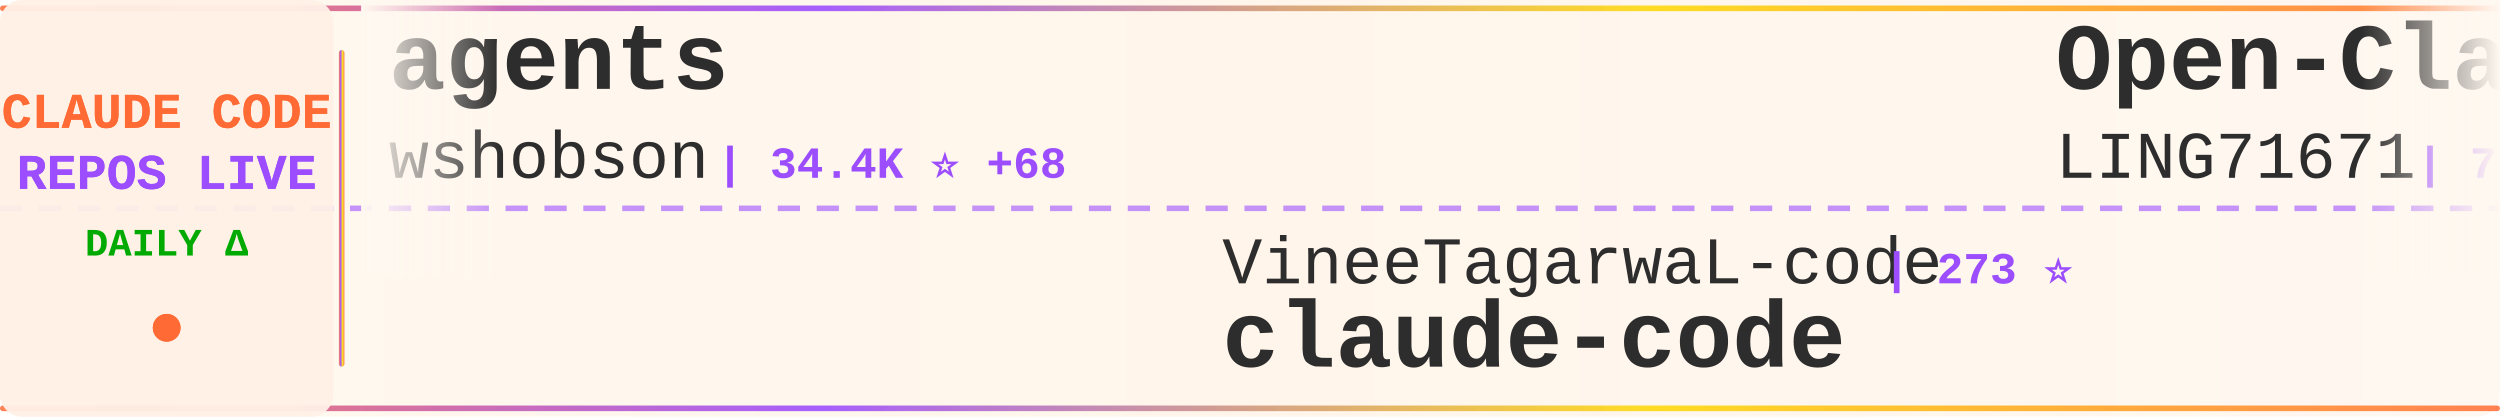
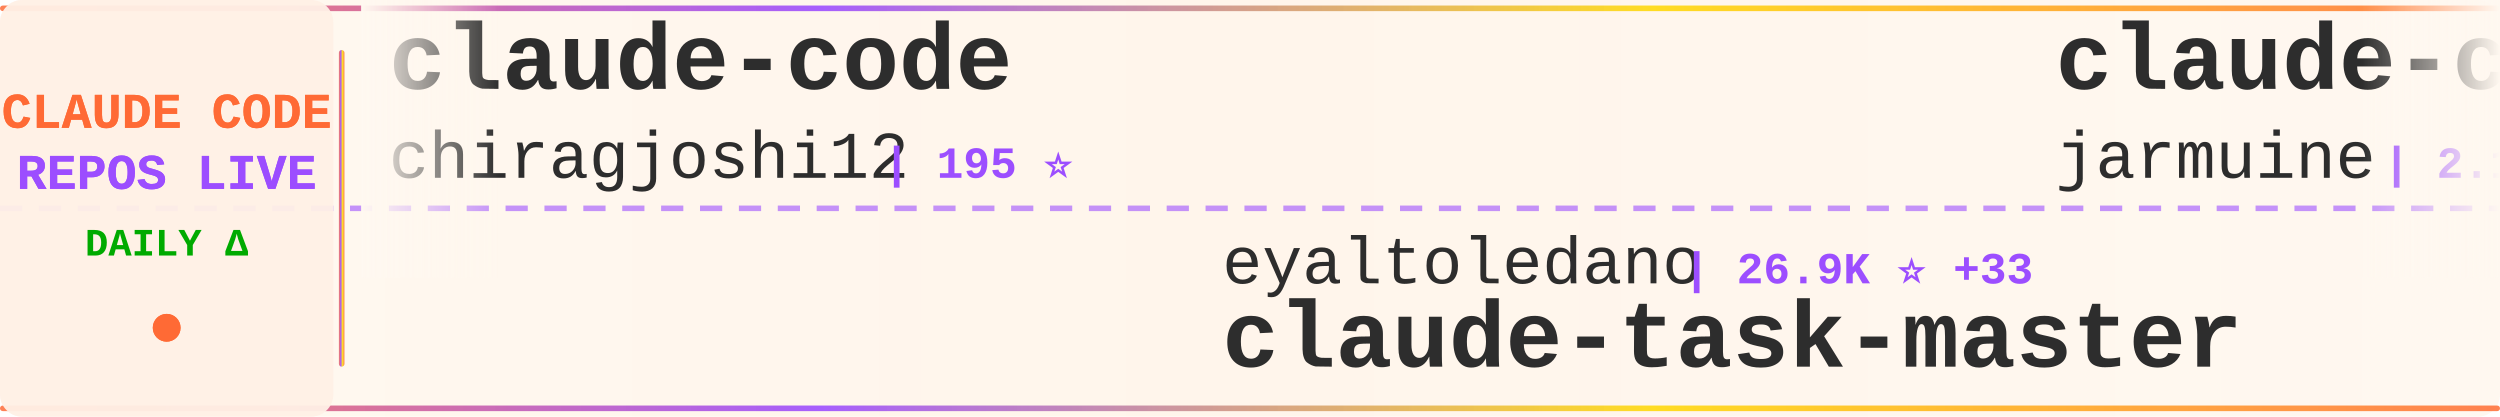
<svg xmlns="http://www.w3.org/2000/svg" width="900" height="150">
  <defs>
    <linearGradient id="tickerBg" x1="0%" y1="0%" x2="100%" y2="0%">
      <stop offset="0%" style="stop-color:#fff8f0;stop-opacity:0.98" />
      <stop offset="50%" style="stop-color:#fff5eb;stop-opacity:1" />
      <stop offset="100%" style="stop-color:#fff8f0;stop-opacity:0.98" />
    </linearGradient>
    <linearGradient id="borderGrad" x1="0%" y1="0%" x2="100%" y2="0%">
      <stop offset="0%" style="stop-color:#FF6B35;stop-opacity:0.85">
        <animate attributeName="stop-opacity" values="0.85;1;0.85" dur="2s" repeatCount="indefinite" />
      </stop>
      <stop offset="33%" style="stop-color:#9C4EFF;stop-opacity:0.9">
        <animate attributeName="stop-opacity" values="0.9;1;0.9" dur="2.2s" repeatCount="indefinite" />
      </stop>
      <stop offset="66%" style="stop-color:#FFD700;stop-opacity:0.85">
        <animate attributeName="stop-opacity" values="0.85;1;0.85" dur="1.8s" repeatCount="indefinite" />
      </stop>
      <stop offset="100%" style="stop-color:#FF6B35;stop-opacity:0.85">
        <animate attributeName="stop-opacity" values="0.85;1;0.85" dur="2s" repeatCount="indefinite" />
      </stop>
    </linearGradient>
    <filter id="textGlow">
      <feGaussianBlur stdDeviation="0.15" result="coloredBlur" />
      <feMerge>
        <feMergeNode in="coloredBlur" />
        <feMergeNode in="SourceGraphic" />
      </feMerge>
    </filter>
    <filter id="metricGlow">
      <feGaussianBlur stdDeviation="0.2" result="coloredBlur" />
      <feMerge>
        <feMergeNode in="coloredBlur" />
        <feMergeNode in="SourceGraphic" />
      </feMerge>
    </filter>
    <linearGradient id="leftFade" x1="0%" y1="0%" x2="100%" y2="0%">
      <stop offset="0%" style="stop-color:#fff8f0;stop-opacity:1" />
      <stop offset="100%" style="stop-color:#fff8f0;stop-opacity:0" />
    </linearGradient>
    <linearGradient id="rightFade" x1="0%" y1="0%" x2="100%" y2="0%">
      <stop offset="0%" style="stop-color:#fff8f0;stop-opacity:0" />
      <stop offset="100%" style="stop-color:#fff8f0;stop-opacity:1" />
    </linearGradient>
  </defs>
  <rect width="900" height="150" fill="url(#tickerBg)" rx="8" />
  <rect x="0" y="2" width="900" height="2" fill="url(#borderGrad)" rx="1" />
  <rect x="0" y="146" width="900" height="2" fill="url(#borderGrad)" rx="1" />
  <line x1="0" y1="75" x2="900" y2="75" stroke="#9C4EFF" stroke-width="2" stroke-dasharray="8 6" opacity="0.6" />
  <rect x="0" y="0" width="120" height="150" fill="#fff0e6" opacity="0.95" rx="8" />
  <text x="60" y="46" font-family="'Courier New', monospace" font-size="18" font-weight="bold" fill="#FF6B35" text-anchor="middle" filter="url(#textGlow)">
    CLAUDE CODE
  </text>
  <text x="60" y="68" font-family="'Courier New', monospace" font-size="18" font-weight="bold" fill="#9C4EFF" text-anchor="middle" filter="url(#textGlow)">
    REPOS LIVE
  </text>
  <text x="60" y="92" font-family="'Courier New', monospace" font-size="14" font-weight="bold" fill="#00aa00" text-anchor="middle">
    DAILY Δ
  </text>
  <circle cx="60" cy="118" r="5" fill="#FF6B35" filter="url(#metricGlow)">
    <animate attributeName="r" values="4;6;4" dur="1.5s" repeatCount="indefinite" />
    <animate attributeName="opacity" values="0.6;1;0.6" dur="1.5s" repeatCount="indefinite" />
  </circle>
  <rect x="122" y="18" width="2" height="114" fill="url(#borderGrad)" rx="1" />
  <clipPath id="tickerClip">
    <rect x="130" y="0" width="770" height="150" />
  </clipPath>
  <g clip-path="url(#tickerClip)">
    <g id="tickerItems">
      <animateTransform attributeName="transform" attributeType="XML" type="translate" from="0 0" to="-3000 0" dur="54s" repeatCount="indefinite" />
      <g transform="translate(0, 0)">
-         <text x="140" y="32" font-family="'Courier New', monospace" font-size="34" font-weight="bold" fill="#2d2d2d">agents</text>
-         <text x="140" y="64" font-family="'Courier New', monospace" font-size="24" font-weight="normal" fill="#2d2d2d" opacity="1.0">wshobson</text>
-         <text x="258" y="64" font-family="'Courier New', monospace" font-size="16" font-weight="bold" fill="#9C4EFF"> | 34.4K ⭐ +68</text>
+         <text x="140" y="32" font-family="'Courier New', monospace" font-size="34" font-weight="bold" fill="#2d2d2d">claude-code</text>
+         <text x="140" y="64" font-family="'Courier New', monospace" font-size="24" font-weight="normal" fill="#2d2d2d" opacity="1.0">chiragjoshi12</text>
+         <text x="318" y="64" font-family="'Courier New', monospace" font-size="16" font-weight="bold" fill="#9C4EFF"> | 195 ⭐</text>
      </g>
      <g transform="translate(300, 0)">
-         <text x="140" y="102" font-family="'Courier New', monospace" font-size="24" font-weight="normal" fill="#2d2d2d" opacity="1.0">VineeTagarwaL-code</text>
-         <text x="378" y="102" font-family="'Courier New', monospace" font-size="16" font-weight="bold" fill="#9C4EFF"> | 273 ⭐</text>
-         <text x="140" y="132" font-family="'Courier New', monospace" font-size="34" font-weight="bold" fill="#2d2d2d">claude-code</text>
-       </g>
-       <g transform="translate(600, 0)">
-         <text x="140" y="32" font-family="'Courier New', monospace" font-size="34" font-weight="bold" fill="#2d2d2d">Open-ClaudeCode</text>
-         <text x="140" y="64" font-family="'Courier New', monospace" font-size="24" font-weight="normal" fill="#2d2d2d" opacity="1.0">LING71671</text>
-         <text x="270" y="64" font-family="'Courier New', monospace" font-size="16" font-weight="bold" fill="#9C4EFF"> | 786 ⭐ +4</text>
-       </g>
-       <g transform="translate(900, 0)">
        <text x="140" y="102" font-family="'Courier New', monospace" font-size="24" font-weight="normal" fill="#2d2d2d" opacity="1.0">eyaltoledano</text>
        <text x="306" y="102" font-family="'Courier New', monospace" font-size="16" font-weight="bold" fill="#9C4EFF"> | 26.9K ⭐ +33</text>
        <text x="140" y="132" font-family="'Courier New', monospace" font-size="34" font-weight="bold" fill="#2d2d2d">claude-task-master</text>
      </g>
+       <g transform="translate(600, 0)">
+         <text x="140" y="32" font-family="'Courier New', monospace" font-size="34" font-weight="bold" fill="#2d2d2d">claude-code</text>
+         <text x="140" y="64" font-family="'Courier New', monospace" font-size="24" font-weight="normal" fill="#2d2d2d" opacity="1.0">jarmuine</text>
+         <text x="258" y="64" font-family="'Courier New', monospace" font-size="16" font-weight="bold" fill="#9C4EFF"> | 2.1K ⭐ +6</text>
+       </g>
+       <g transform="translate(900, 0)">
+         <text x="140" y="102" font-family="'Courier New', monospace" font-size="24" font-weight="normal" fill="#2d2d2d" opacity="1.0">alejandrobalderas</text>
+         <text x="366" y="102" font-family="'Courier New', monospace" font-size="16" font-weight="bold" fill="#9C4EFF"> | 1.8K ⭐ +18</text>
+         <text x="140" y="132" font-family="'Courier New', monospace" font-size="34" font-weight="bold" fill="#2d2d2d">claude-code-from-source</text>
+       </g>
      <g transform="translate(1200, 0)">
-         <text x="140" y="32" font-family="'Courier New', monospace" font-size="34" font-weight="bold" fill="#2d2d2d">claude-code-source-build</text>
-         <text x="140" y="64" font-family="'Courier New', monospace" font-size="24" font-weight="normal" fill="#2d2d2d" opacity="1.0">andrew-kramer-inno</text>
-         <text x="378" y="64" font-family="'Courier New', monospace" font-size="16" font-weight="bold" fill="#9C4EFF"> | 581 ⭐ +1</text>
+         <text x="140" y="32" font-family="'Courier New', monospace" font-size="34" font-weight="bold" fill="#2d2d2d">claude-code</text>
+         <text x="140" y="64" font-family="'Courier New', monospace" font-size="24" font-weight="normal" fill="#2d2d2d" opacity="1.0">alex000kim</text>
+         <text x="282" y="64" font-family="'Courier New', monospace" font-size="16" font-weight="bold" fill="#9C4EFF"> | 220 ⭐ +1</text>
      </g>
      <g transform="translate(1500, 0)">
-         <text x="140" y="102" font-family="'Courier New', monospace" font-size="24" font-weight="normal" fill="#2d2d2d" opacity="1.0">ghuntley</text>
-         <text x="258" y="102" font-family="'Courier New', monospace" font-size="16" font-weight="bold" fill="#9C4EFF"> | 973 ⭐</text>
-         <text x="140" y="132" font-family="'Courier New', monospace" font-size="34" font-weight="bold" fill="#2d2d2d">claude-code-source-code-...</text>
+         <text x="140" y="102" font-family="'Courier New', monospace" font-size="24" font-weight="normal" fill="#2d2d2d" opacity="1.0">musistudio</text>
+         <text x="282" y="102" font-family="'Courier New', monospace" font-size="16" font-weight="bold" fill="#9C4EFF"> | 33.1K ⭐ +120</text>
+         <text x="140" y="132" font-family="'Courier New', monospace" font-size="34" font-weight="bold" fill="#2d2d2d">claude-code-router</text>
      </g>
      <g transform="translate(1800, 0)">
-         <text x="140" y="32" font-family="'Courier New', monospace" font-size="34" font-weight="bold" fill="#2d2d2d">claude-code-rust</text>
-         <text x="140" y="64" font-family="'Courier New', monospace" font-size="24" font-weight="normal" fill="#2d2d2d" opacity="1.0">lorryjovens-hub</text>
-         <text x="342" y="64" font-family="'Courier New', monospace" font-size="16" font-weight="bold" fill="#9C4EFF"> | 1.5K ⭐ +8</text>
+         <text x="140" y="32" font-family="'Courier New', monospace" font-size="34" font-weight="bold" fill="#2d2d2d">cc-switch</text>
+         <text x="140" y="64" font-family="'Courier New', monospace" font-size="24" font-weight="normal" fill="#2d2d2d" opacity="1.0">farion1231</text>
+         <text x="282" y="64" font-family="'Courier New', monospace" font-size="16" font-weight="bold" fill="#9C4EFF"> | 53.7K ⭐ +1.3K</text>
      </g>
      <g transform="translate(2100, 0)">
-         <text x="140" y="102" font-family="'Courier New', monospace" font-size="24" font-weight="normal" fill="#2d2d2d" opacity="1.0">yasasbanukaofficial</text>
-         <text x="390" y="102" font-family="'Courier New', monospace" font-size="16" font-weight="bold" fill="#9C4EFF"> | 2.9K ⭐ +19</text>
-         <text x="140" y="132" font-family="'Courier New', monospace" font-size="34" font-weight="bold" fill="#2d2d2d">claude-code</text>
+         <text x="140" y="102" font-family="'Courier New', monospace" font-size="24" font-weight="normal" fill="#2d2d2d" opacity="1.0">anthropics</text>
+         <text x="282" y="102" font-family="'Courier New', monospace" font-size="16" font-weight="bold" fill="#9C4EFF"> | 4.4K ⭐ +14</text>
+         <text x="140" y="132" font-family="'Courier New', monospace" font-size="34" font-weight="bold" fill="#2d2d2d">claude-code-security-rev...</text>
      </g>
      <g transform="translate(2400, 0)">
-         <text x="140" y="32" font-family="'Courier New', monospace" font-size="34" font-weight="bold" fill="#2d2d2d">skills</text>
-         <text x="140" y="64" font-family="'Courier New', monospace" font-size="24" font-weight="normal" fill="#2d2d2d" opacity="1.0">anthropics</text>
-         <text x="282" y="64" font-family="'Courier New', monospace" font-size="16" font-weight="bold" fill="#9C4EFF"> | 124.9K ⭐ +600</text>
+         <text x="140" y="32" font-family="'Courier New', monospace" font-size="34" font-weight="bold" fill="#2d2d2d">claude-code-best-practic...</text>
+         <text x="140" y="64" font-family="'Courier New', monospace" font-size="24" font-weight="normal" fill="#2d2d2d" opacity="1.0">shanraisshan</text>
+         <text x="306" y="64" font-family="'Courier New', monospace" font-size="16" font-weight="bold" fill="#9C4EFF"> | 48.8K ⭐ +351</text>
      </g>
      <g transform="translate(2700, 0)">
-         <text x="140" y="102" font-family="'Courier New', monospace" font-size="24" font-weight="normal" fill="#2d2d2d" opacity="1.0">lowcortisolprogrammer</text>
-         <text x="414" y="102" font-family="'Courier New', monospace" font-size="16" font-weight="bold" fill="#9C4EFF"> | 173 ⭐</text>
-         <text x="140" y="132" font-family="'Courier New', monospace" font-size="34" font-weight="bold" fill="#2d2d2d">claude-code</text>
+         <text x="140" y="102" font-family="'Courier New', monospace" font-size="24" font-weight="normal" fill="#2d2d2d" opacity="1.0">nicedreamzapp</text>
+         <text x="318" y="102" font-family="'Courier New', monospace" font-size="16" font-weight="bold" fill="#9C4EFF"> | 2.3K ⭐ +61</text>
+         <text x="140" y="132" font-family="'Courier New', monospace" font-size="34" font-weight="bold" fill="#2d2d2d">claude-code-local</text>
      </g>
      <g transform="translate(3000, 0)">
-         <text x="140" y="32" font-family="'Courier New', monospace" font-size="34" font-weight="bold" fill="#2d2d2d">agents</text>
-         <text x="140" y="64" font-family="'Courier New', monospace" font-size="24" font-weight="normal" fill="#2d2d2d" opacity="1.0">wshobson</text>
-         <text x="258" y="64" font-family="'Courier New', monospace" font-size="16" font-weight="bold" fill="#9C4EFF"> | 34.4K ⭐ +68</text>
+         <text x="140" y="32" font-family="'Courier New', monospace" font-size="34" font-weight="bold" fill="#2d2d2d">claude-code</text>
+         <text x="140" y="64" font-family="'Courier New', monospace" font-size="24" font-weight="normal" fill="#2d2d2d" opacity="1.0">chiragjoshi12</text>
+         <text x="318" y="64" font-family="'Courier New', monospace" font-size="16" font-weight="bold" fill="#9C4EFF"> | 195 ⭐</text>
      </g>
      <g transform="translate(3300, 0)">
-         <text x="140" y="102" font-family="'Courier New', monospace" font-size="24" font-weight="normal" fill="#2d2d2d" opacity="1.0">VineeTagarwaL-code</text>
-         <text x="378" y="102" font-family="'Courier New', monospace" font-size="16" font-weight="bold" fill="#9C4EFF"> | 273 ⭐</text>
-         <text x="140" y="132" font-family="'Courier New', monospace" font-size="34" font-weight="bold" fill="#2d2d2d">claude-code</text>
-       </g>
-       <g transform="translate(3600, 0)">
-         <text x="140" y="32" font-family="'Courier New', monospace" font-size="34" font-weight="bold" fill="#2d2d2d">Open-ClaudeCode</text>
-         <text x="140" y="64" font-family="'Courier New', monospace" font-size="24" font-weight="normal" fill="#2d2d2d" opacity="1.0">LING71671</text>
-         <text x="270" y="64" font-family="'Courier New', monospace" font-size="16" font-weight="bold" fill="#9C4EFF"> | 786 ⭐ +4</text>
-       </g>
-       <g transform="translate(3900, 0)">
        <text x="140" y="102" font-family="'Courier New', monospace" font-size="24" font-weight="normal" fill="#2d2d2d" opacity="1.0">eyaltoledano</text>
        <text x="306" y="102" font-family="'Courier New', monospace" font-size="16" font-weight="bold" fill="#9C4EFF"> | 26.9K ⭐ +33</text>
        <text x="140" y="132" font-family="'Courier New', monospace" font-size="34" font-weight="bold" fill="#2d2d2d">claude-task-master</text>
+       </g>
+       <g transform="translate(3600, 0)">
+         <text x="140" y="32" font-family="'Courier New', monospace" font-size="34" font-weight="bold" fill="#2d2d2d">claude-code</text>
+         <text x="140" y="64" font-family="'Courier New', monospace" font-size="24" font-weight="normal" fill="#2d2d2d" opacity="1.0">jarmuine</text>
+         <text x="258" y="64" font-family="'Courier New', monospace" font-size="16" font-weight="bold" fill="#9C4EFF"> | 2.1K ⭐ +6</text>
+       </g>
+       <g transform="translate(3900, 0)">
+         <text x="140" y="102" font-family="'Courier New', monospace" font-size="24" font-weight="normal" fill="#2d2d2d" opacity="1.0">alejandrobalderas</text>
+         <text x="366" y="102" font-family="'Courier New', monospace" font-size="16" font-weight="bold" fill="#9C4EFF"> | 1.8K ⭐ +18</text>
+         <text x="140" y="132" font-family="'Courier New', monospace" font-size="34" font-weight="bold" fill="#2d2d2d">claude-code-from-source</text>
      </g>
    </g>
  </g>
  <rect x="130" y="0" width="50" height="100" fill="url(#leftFade)" />
  <rect x="850" y="0" width="50" height="100" fill="url(#rightFade)" />
</svg>
